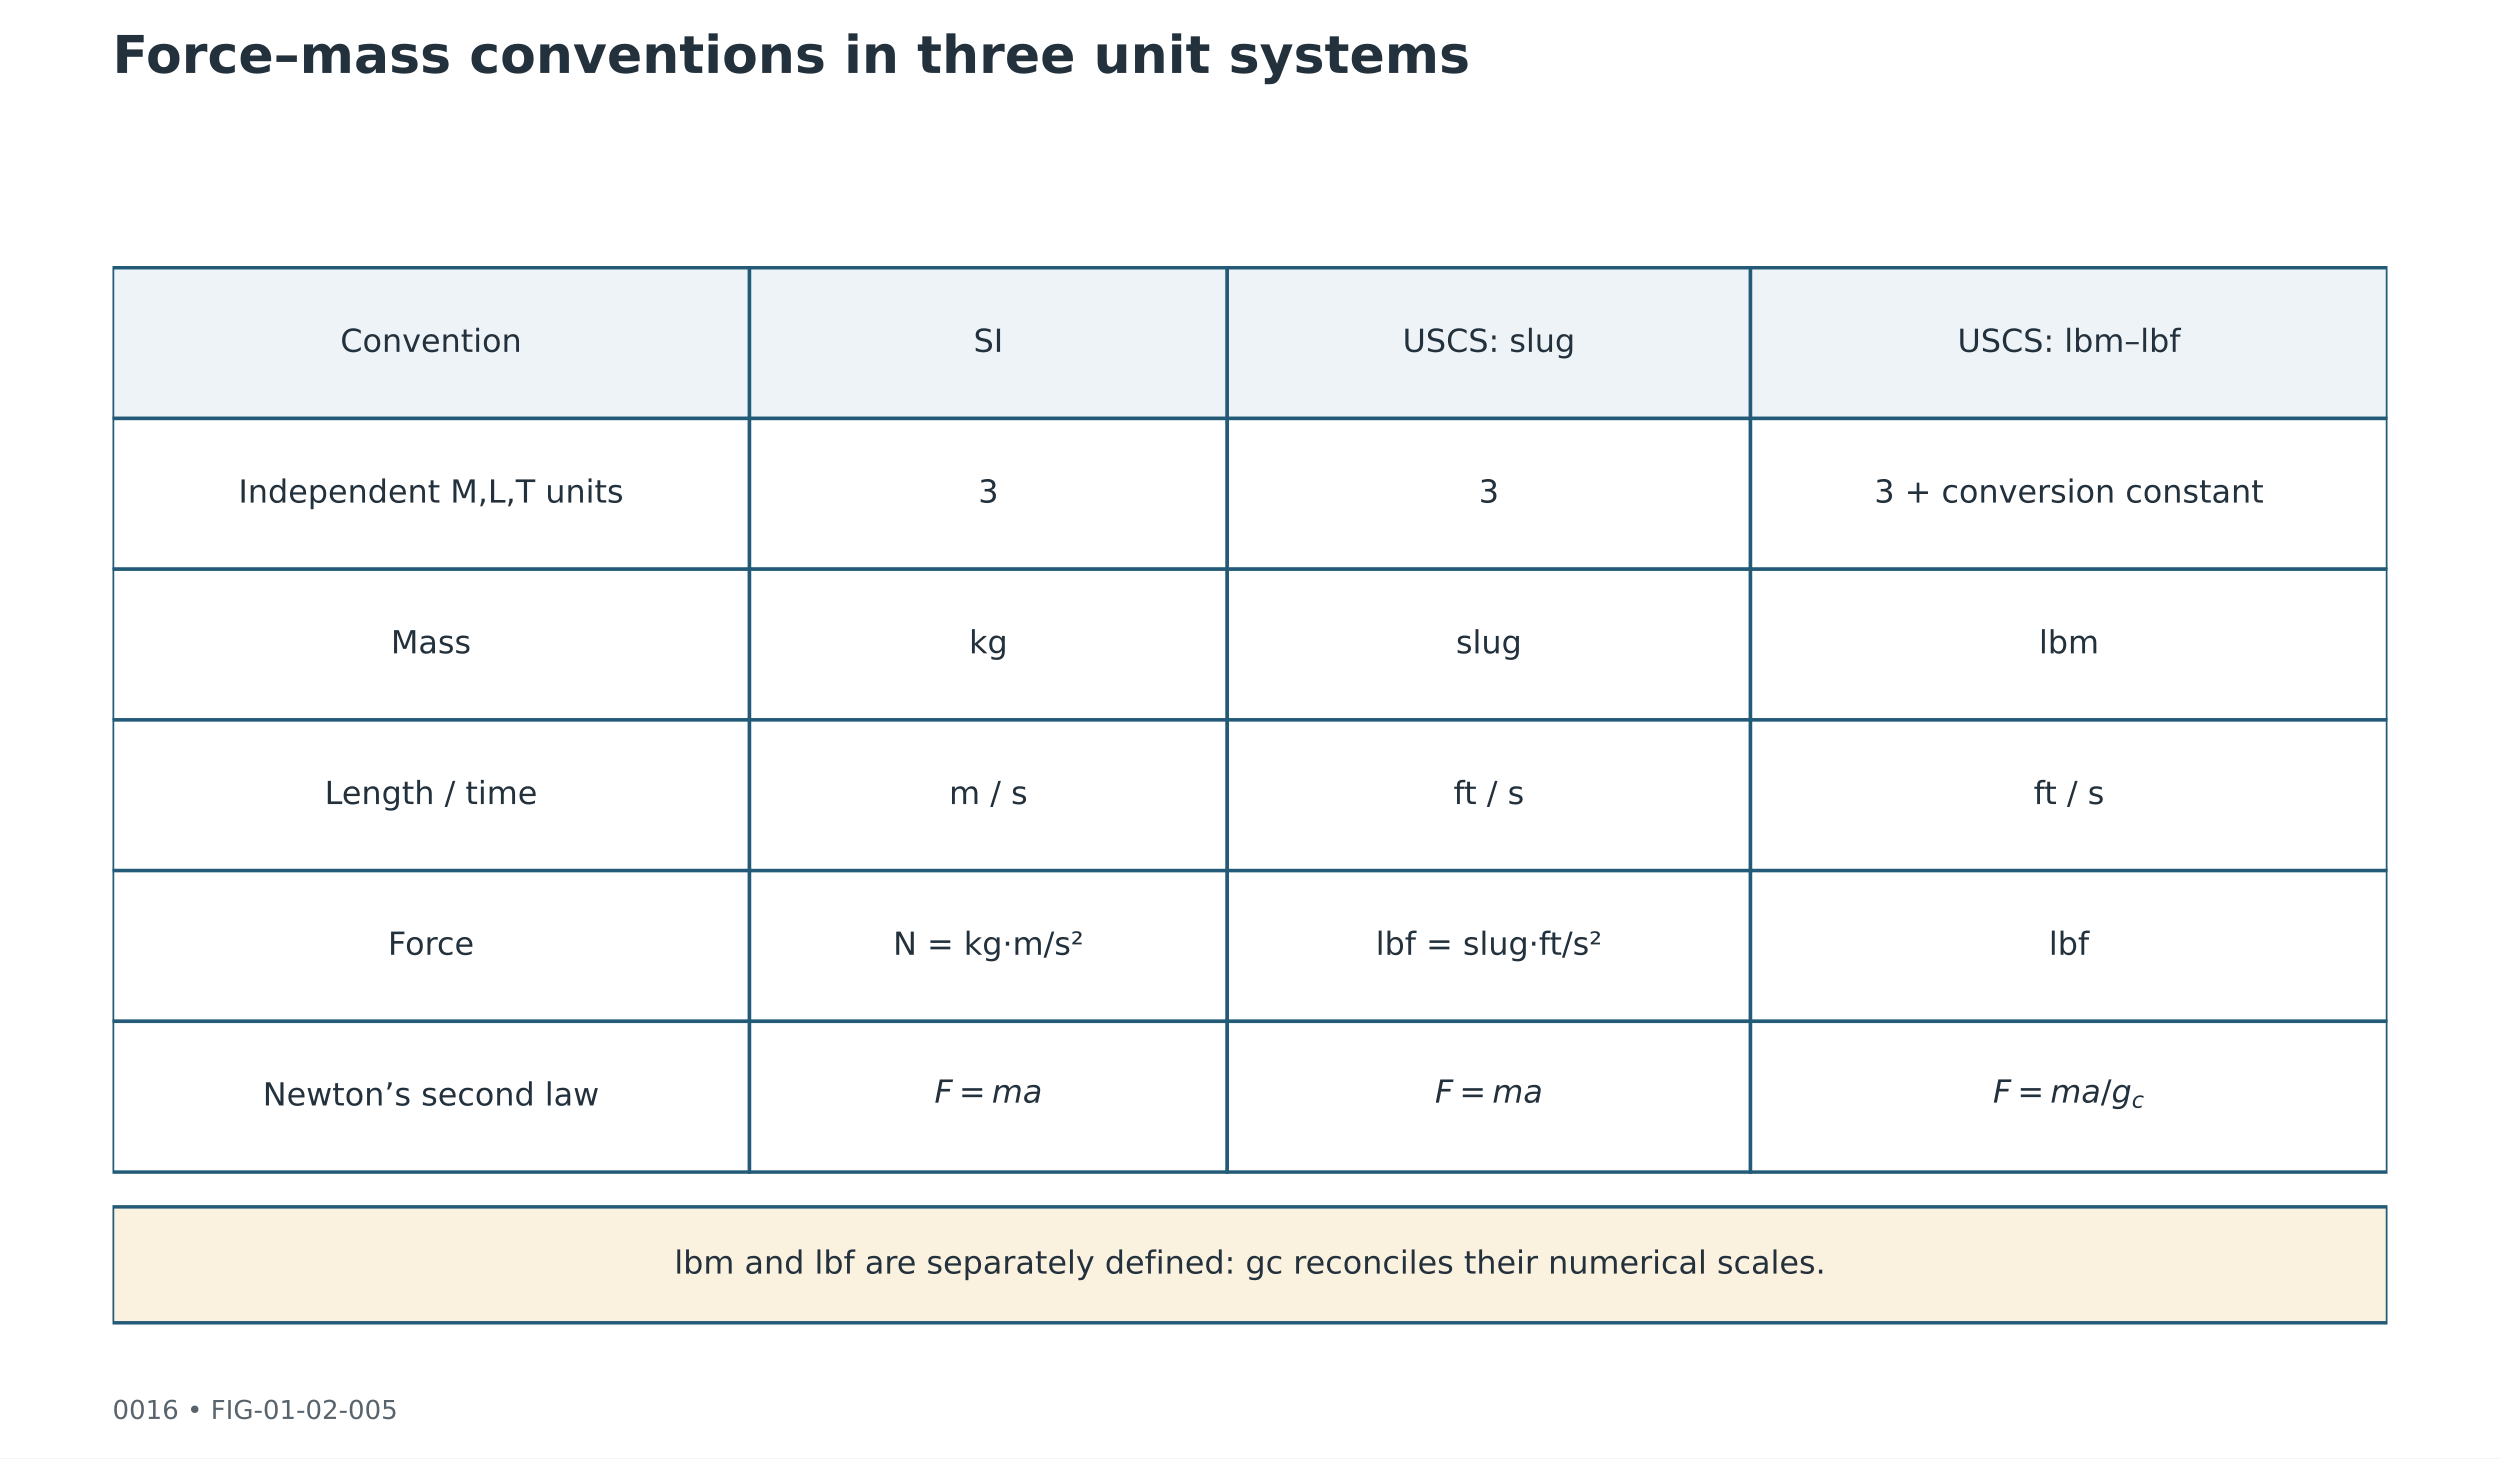
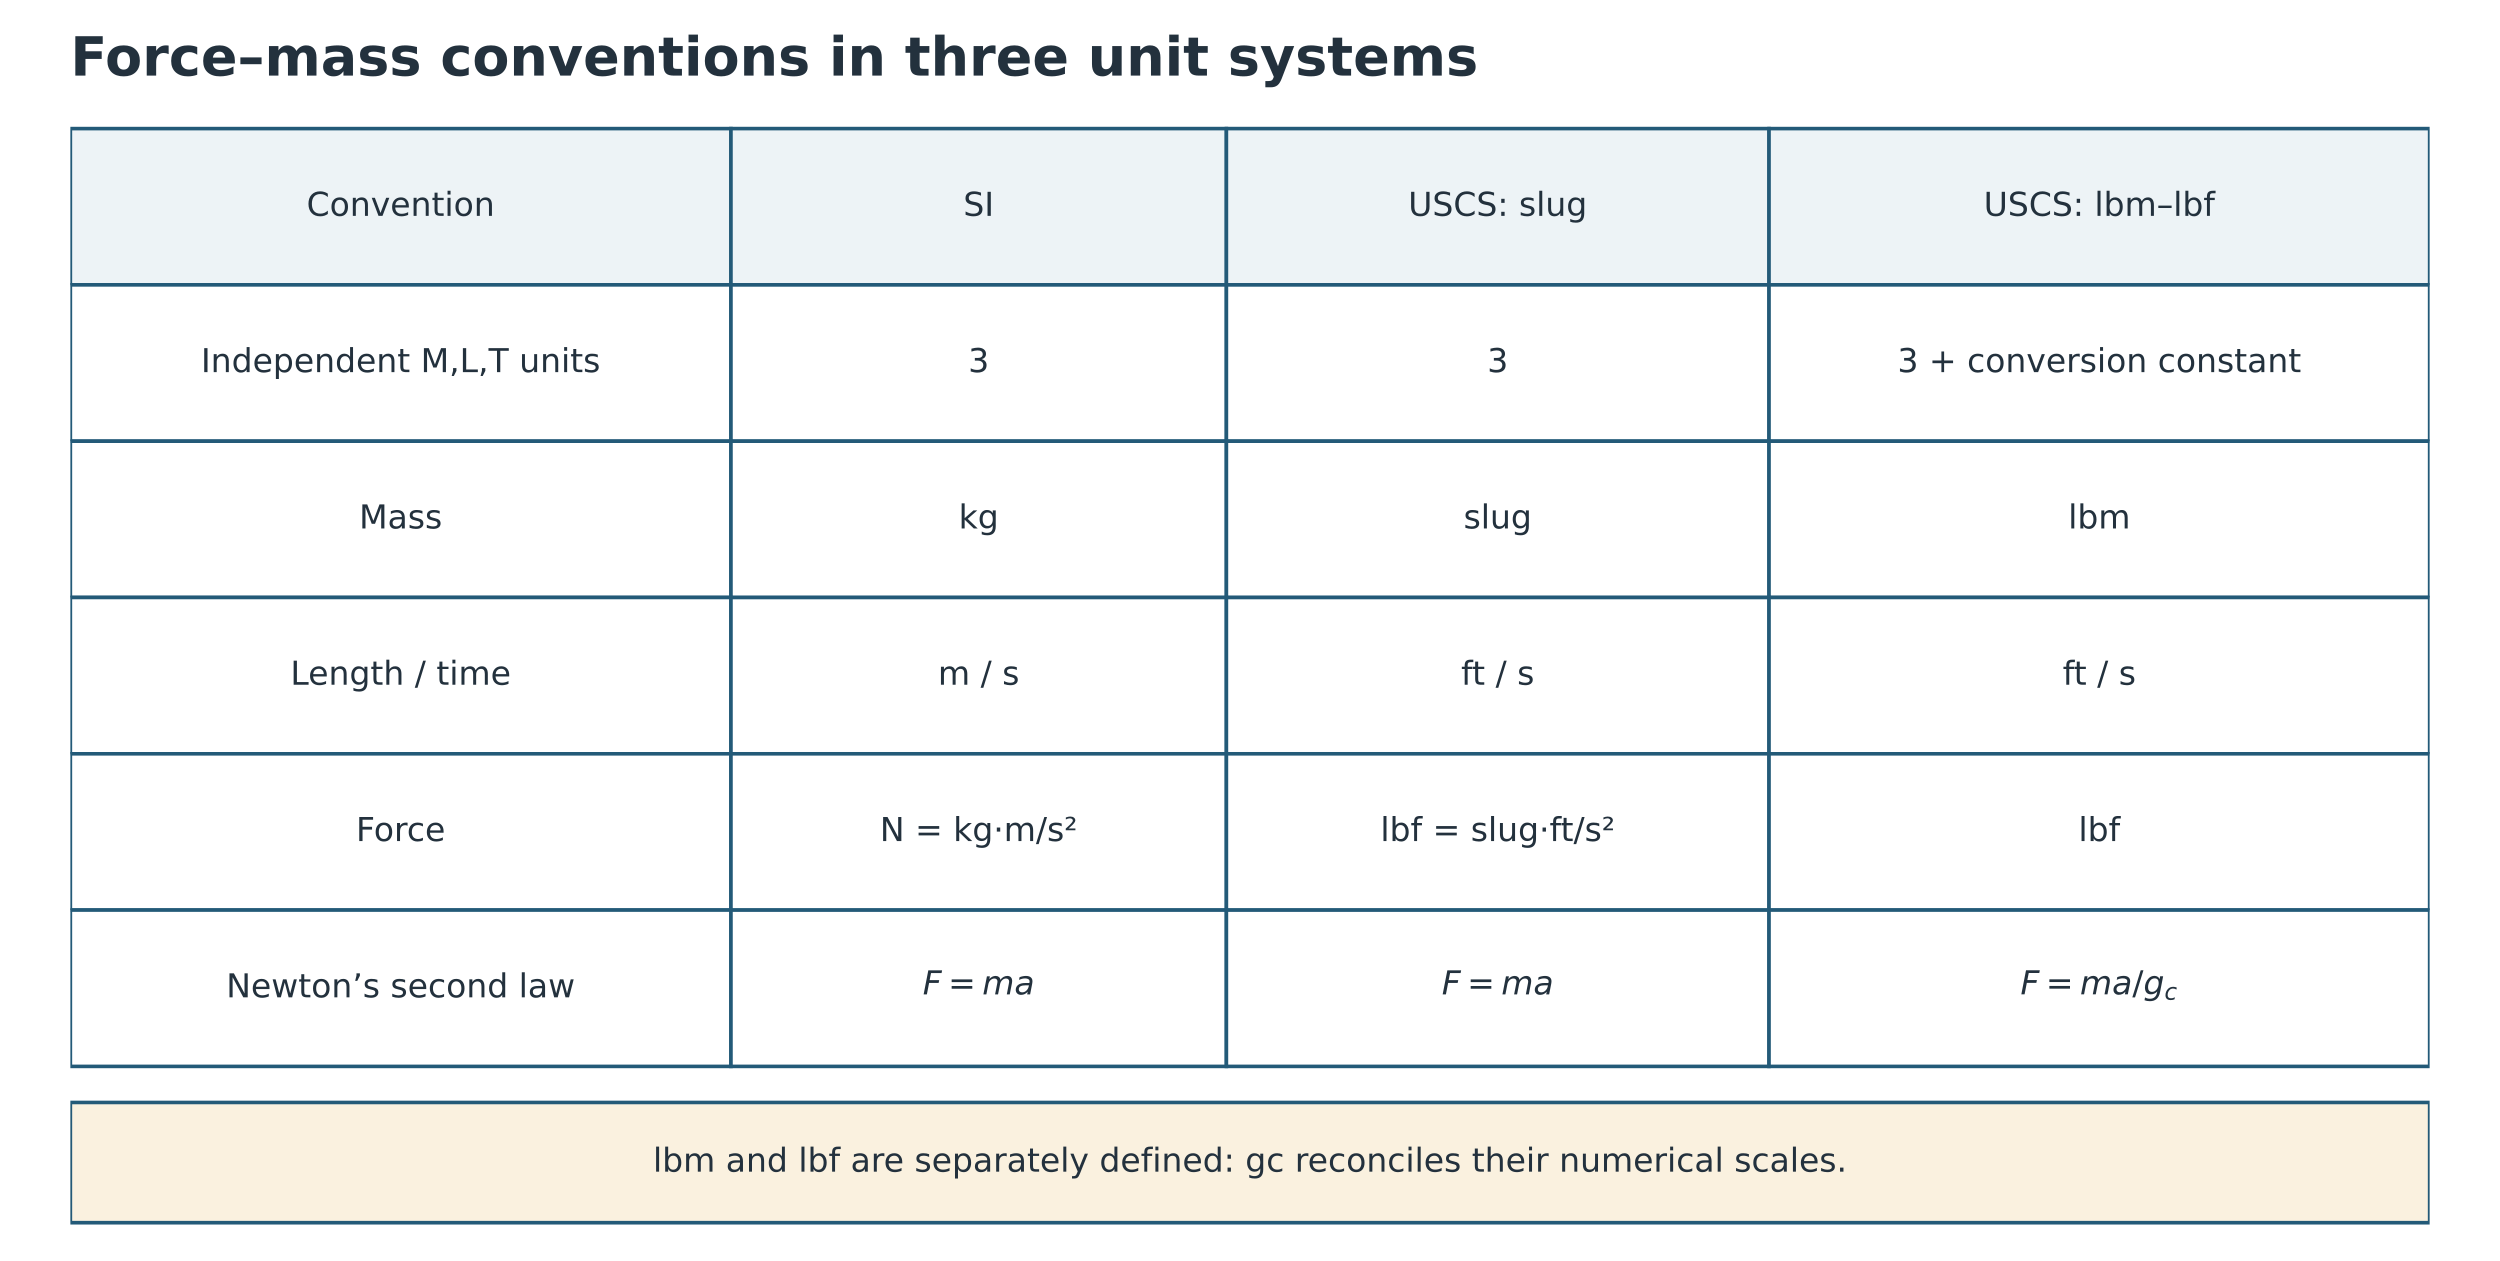
- <svg xmlns="http://www.w3.org/2000/svg" width="864pt" height="504pt" viewBox="0 0 864 504" version="1.1">
+ <svg xmlns="http://www.w3.org/2000/svg" width="833.143pt" height="420.103pt" viewBox="15.429 0 833.143 420.103" version="1.1">
  <defs>
    <style type="text/css">*{stroke-linejoin: round; stroke-linecap: butt}</style>
  </defs>
  <g id="figure_1">
    <g id="patch_1">
      <path d="M 0 504  L 864 504  L 864 0  L 0 0  z " style="fill: #ffffff" />
    </g>
-     <g id="axes_1">
+     <g id="axes_1" transform="translate(-0 -49.68)">
      <g id="patch_2">
        <path d="M 38.88 92.534  L 259.027 92.534  L 259.027 144.623  L 38.88 144.623  z " clip-path="url(#p706018cd4c)" style="fill: #edf3f6; stroke: #235a78; stroke-width: 1.2; stroke-linejoin: miter" />
      </g>
      <g id="patch_3">
        <path d="M 259.027 92.534  L 424.138 92.534  L 424.138 144.623  L 259.027 144.623  z " clip-path="url(#p706018cd4c)" style="fill: #edf3f6; stroke: #235a78; stroke-width: 1.2; stroke-linejoin: miter" />
      </g>
      <g id="patch_4">
        <path d="M 424.138 92.534  L 604.973 92.534  L 604.973 144.623  L 424.138 144.623  z " clip-path="url(#p706018cd4c)" style="fill: #edf3f6; stroke: #235a78; stroke-width: 1.2; stroke-linejoin: miter" />
      </g>
      <g id="patch_5">
        <path d="M 604.973 92.534  L 825.12 92.534  L 825.12 144.623  L 604.973 144.623  z " clip-path="url(#p706018cd4c)" style="fill: #edf3f6; stroke: #235a78; stroke-width: 1.2; stroke-linejoin: miter" />
      </g>
      <g id="patch_6">
        <path d="M 38.88 144.623  L 259.027 144.623  L 259.027 196.711  L 38.88 196.711  z " clip-path="url(#p706018cd4c)" style="fill: #ffffff; stroke: #235a78; stroke-width: 1.2; stroke-linejoin: miter" />
      </g>
      <g id="patch_7">
        <path d="M 259.027 144.623  L 424.138 144.623  L 424.138 196.711  L 259.027 196.711  z " clip-path="url(#p706018cd4c)" style="fill: #ffffff; stroke: #235a78; stroke-width: 1.2; stroke-linejoin: miter" />
      </g>
      <g id="patch_8">
        <path d="M 424.138 144.623  L 604.973 144.623  L 604.973 196.711  L 424.138 196.711  z " clip-path="url(#p706018cd4c)" style="fill: #ffffff; stroke: #235a78; stroke-width: 1.2; stroke-linejoin: miter" />
      </g>
      <g id="patch_9">
        <path d="M 604.973 144.623  L 825.12 144.623  L 825.12 196.711  L 604.973 196.711  z " clip-path="url(#p706018cd4c)" style="fill: #ffffff; stroke: #235a78; stroke-width: 1.2; stroke-linejoin: miter" />
      </g>
      <g id="patch_10">
        <path d="M 38.88 196.711  L 259.027 196.711  L 259.027 248.8  L 38.88 248.8  z " clip-path="url(#p706018cd4c)" style="fill: #ffffff; stroke: #235a78; stroke-width: 1.2; stroke-linejoin: miter" />
      </g>
      <g id="patch_11">
        <path d="M 259.027 196.711  L 424.138 196.711  L 424.138 248.8  L 259.027 248.8  z " clip-path="url(#p706018cd4c)" style="fill: #ffffff; stroke: #235a78; stroke-width: 1.2; stroke-linejoin: miter" />
      </g>
      <g id="patch_12">
        <path d="M 424.138 196.711  L 604.973 196.711  L 604.973 248.8  L 424.138 248.8  z " clip-path="url(#p706018cd4c)" style="fill: #ffffff; stroke: #235a78; stroke-width: 1.2; stroke-linejoin: miter" />
      </g>
      <g id="patch_13">
        <path d="M 604.973 196.711  L 825.12 196.711  L 825.12 248.8  L 604.973 248.8  z " clip-path="url(#p706018cd4c)" style="fill: #ffffff; stroke: #235a78; stroke-width: 1.2; stroke-linejoin: miter" />
      </g>
      <g id="patch_14">
        <path d="M 38.88 248.8  L 259.027 248.8  L 259.027 300.888  L 38.88 300.888  z " clip-path="url(#p706018cd4c)" style="fill: #ffffff; stroke: #235a78; stroke-width: 1.2; stroke-linejoin: miter" />
      </g>
      <g id="patch_15">
        <path d="M 259.027 248.8  L 424.138 248.8  L 424.138 300.888  L 259.027 300.888  z " clip-path="url(#p706018cd4c)" style="fill: #ffffff; stroke: #235a78; stroke-width: 1.2; stroke-linejoin: miter" />
      </g>
      <g id="patch_16">
        <path d="M 424.138 248.8  L 604.973 248.8  L 604.973 300.888  L 424.138 300.888  z " clip-path="url(#p706018cd4c)" style="fill: #ffffff; stroke: #235a78; stroke-width: 1.2; stroke-linejoin: miter" />
      </g>
      <g id="patch_17">
        <path d="M 604.973 248.8  L 825.12 248.8  L 825.12 300.888  L 604.973 300.888  z " clip-path="url(#p706018cd4c)" style="fill: #ffffff; stroke: #235a78; stroke-width: 1.2; stroke-linejoin: miter" />
      </g>
      <g id="patch_18">
        <path d="M 38.88 300.888  L 259.027 300.888  L 259.027 352.976  L 38.88 352.976  z " clip-path="url(#p706018cd4c)" style="fill: #ffffff; stroke: #235a78; stroke-width: 1.2; stroke-linejoin: miter" />
      </g>
      <g id="patch_19">
        <path d="M 259.027 300.888  L 424.138 300.888  L 424.138 352.976  L 259.027 352.976  z " clip-path="url(#p706018cd4c)" style="fill: #ffffff; stroke: #235a78; stroke-width: 1.2; stroke-linejoin: miter" />
      </g>
      <g id="patch_20">
        <path d="M 424.138 300.888  L 604.973 300.888  L 604.973 352.976  L 424.138 352.976  z " clip-path="url(#p706018cd4c)" style="fill: #ffffff; stroke: #235a78; stroke-width: 1.2; stroke-linejoin: miter" />
      </g>
      <g id="patch_21">
        <path d="M 604.973 300.888  L 825.12 300.888  L 825.12 352.976  L 604.973 352.976  z " clip-path="url(#p706018cd4c)" style="fill: #ffffff; stroke: #235a78; stroke-width: 1.2; stroke-linejoin: miter" />
      </g>
      <g id="patch_22">
        <path d="M 38.88 352.976  L 259.027 352.976  L 259.027 405.065  L 38.88 405.065  z " clip-path="url(#p706018cd4c)" style="fill: #ffffff; stroke: #235a78; stroke-width: 1.2; stroke-linejoin: miter" />
      </g>
      <g id="patch_23">
        <path d="M 259.027 352.976  L 424.138 352.976  L 424.138 405.065  L 259.027 405.065  z " clip-path="url(#p706018cd4c)" style="fill: #ffffff; stroke: #235a78; stroke-width: 1.2; stroke-linejoin: miter" />
      </g>
      <g id="patch_24">
        <path d="M 424.138 352.976  L 604.973 352.976  L 604.973 405.065  L 424.138 405.065  z " clip-path="url(#p706018cd4c)" style="fill: #ffffff; stroke: #235a78; stroke-width: 1.2; stroke-linejoin: miter" />
      </g>
      <g id="patch_25">
        <path d="M 604.973 352.976  L 825.12 352.976  L 825.12 405.065  L 604.973 405.065  z " clip-path="url(#p706018cd4c)" style="fill: #ffffff; stroke: #235a78; stroke-width: 1.2; stroke-linejoin: miter" />
      </g>
      <g id="patch_26">
        <path d="M 38.88 417.085  L 825.12 417.085  L 825.12 457.153  L 38.88 457.153  z " clip-path="url(#p706018cd4c)" style="fill: #faf1df; stroke: #235a78; stroke-width: 1.2; stroke-linejoin: miter" />
      </g>
      <g id="text_1">
        <text style="font-size: 11px; font-family: 'DejaVu Sans'; text-anchor: middle; fill: #23313d" x="148.954" y="121.614" transform="rotate(-0 148.9536 121.6139)">Convention</text>
      </g>
      <g id="text_2">
        <text style="font-size: 11px; font-family: 'DejaVu Sans'; text-anchor: middle; fill: #23313d" x="341.582" y="121.614" transform="rotate(-0 341.5824 121.6139)">SI</text>
      </g>
      <g id="text_3">
        <text style="font-size: 11px; font-family: 'DejaVu Sans'; text-anchor: middle; fill: #23313d" x="514.555" y="121.614" transform="rotate(-0 514.5552 121.6139)">USCS: slug</text>
      </g>
      <g id="text_4">
        <text style="font-size: 11px; font-family: 'DejaVu Sans'; text-anchor: middle; fill: #23313d" x="715.046" y="121.614" transform="rotate(-0 715.0464 121.6139)">USCS: lbm–lbf</text>
      </g>
      <g id="text_5">
        <text style="font-size: 11px; font-family: 'DejaVu Sans'; text-anchor: middle; fill: #23313d" x="148.954" y="173.702" transform="rotate(-0 148.9536 173.7023)">Independent M,L,T units</text>
      </g>
      <g id="text_6">
        <text style="font-size: 11px; font-family: 'DejaVu Sans'; text-anchor: middle; fill: #23313d" x="341.582" y="173.702" transform="rotate(-0 341.5824 173.7023)">3</text>
      </g>
      <g id="text_7">
        <text style="font-size: 11px; font-family: 'DejaVu Sans'; text-anchor: middle; fill: #23313d" x="514.555" y="173.702" transform="rotate(-0 514.5552 173.7023)">3</text>
      </g>
      <g id="text_8">
        <text style="font-size: 11px; font-family: 'DejaVu Sans'; text-anchor: middle; fill: #23313d" x="715.046" y="173.702" transform="rotate(-0 715.0464 173.7023)">3 + conversion constant</text>
      </g>
      <g id="text_9">
        <text style="font-size: 11px; font-family: 'DejaVu Sans'; text-anchor: middle; fill: #23313d" x="148.954" y="225.791" transform="rotate(-0 148.9536 225.7907)">Mass</text>
      </g>
      <g id="text_10">
        <text style="font-size: 11px; font-family: 'DejaVu Sans'; text-anchor: middle; fill: #23313d" x="341.582" y="225.791" transform="rotate(-0 341.5824 225.7907)">kg</text>
      </g>
      <g id="text_11">
        <text style="font-size: 11px; font-family: 'DejaVu Sans'; text-anchor: middle; fill: #23313d" x="514.555" y="225.791" transform="rotate(-0 514.5552 225.7907)">slug</text>
      </g>
      <g id="text_12">
        <text style="font-size: 11px; font-family: 'DejaVu Sans'; text-anchor: middle; fill: #23313d" x="715.046" y="225.791" transform="rotate(-0 715.0464 225.7907)">lbm</text>
      </g>
      <g id="text_13">
        <text style="font-size: 11px; font-family: 'DejaVu Sans'; text-anchor: middle; fill: #23313d" x="148.954" y="277.879" transform="rotate(-0 148.9536 277.8791)">Length / time</text>
      </g>
      <g id="text_14">
        <text style="font-size: 11px; font-family: 'DejaVu Sans'; text-anchor: middle; fill: #23313d" x="341.582" y="277.879" transform="rotate(-0 341.5824 277.8791)">m / s</text>
      </g>
      <g id="text_15">
        <text style="font-size: 11px; font-family: 'DejaVu Sans'; text-anchor: middle; fill: #23313d" x="514.555" y="277.879" transform="rotate(-0 514.5552 277.8791)">ft / s</text>
      </g>
      <g id="text_16">
        <text style="font-size: 11px; font-family: 'DejaVu Sans'; text-anchor: middle; fill: #23313d" x="715.046" y="277.879" transform="rotate(-0 715.0464 277.8791)">ft / s</text>
      </g>
      <g id="text_17">
        <text style="font-size: 11px; font-family: 'DejaVu Sans'; text-anchor: middle; fill: #23313d" x="148.954" y="329.968" transform="rotate(-0 148.9536 329.9675)">Force</text>
      </g>
      <g id="text_18">
        <text style="font-size: 11px; font-family: 'DejaVu Sans'; text-anchor: middle; fill: #23313d" x="341.582" y="329.968" transform="rotate(-0 341.5824 329.9675)">N = kg·m/s²</text>
      </g>
      <g id="text_19">
        <text style="font-size: 11px; font-family: 'DejaVu Sans'; text-anchor: middle; fill: #23313d" x="514.555" y="329.968" transform="rotate(-0 514.5552 329.9675)">lbf = slug·ft/s²</text>
      </g>
      <g id="text_20">
        <text style="font-size: 11px; font-family: 'DejaVu Sans'; text-anchor: middle; fill: #23313d" x="715.046" y="329.968" transform="rotate(-0 715.0464 329.9675)">lbf</text>
      </g>
      <g id="text_21">
        <text style="font-size: 11px; font-family: 'DejaVu Sans'; text-anchor: middle; fill: #23313d" x="148.954" y="382.056" transform="rotate(-0 148.9536 382.0559)">Newton’s second law</text>
      </g>
      <g id="text_22">
        <g style="fill: #23313d" transform="translate(322.9374 382.0559)">
          <text>
            <tspan x="0" y="-0.984" style="font-style: oblique; font-size: 11px; font-family: 'DejaVu Sans'; fill: #23313d">F</tspan>
            <tspan x="19.83" y="-0.984" style="font-style: oblique; font-size: 11px; font-family: 'DejaVu Sans'; fill: #23313d">m</tspan>
            <tspan x="30.545" y="-0.984" style="font-style: oblique; font-size: 11px; font-family: 'DejaVu Sans'; fill: #23313d">a</tspan>
            <tspan x="8.47" y="-0.984" style="font-size: 11px; font-family: 'DejaVu Sans'; fill: #23313d">=</tspan>
          </text>
        </g>
      </g>
      <g id="text_23">
        <g style="fill: #23313d" transform="translate(495.9102 382.0559)">
          <text>
            <tspan x="0" y="-0.984" style="font-style: oblique; font-size: 11px; font-family: 'DejaVu Sans'; fill: #23313d">F</tspan>
            <tspan x="19.83" y="-0.984" style="font-style: oblique; font-size: 11px; font-family: 'DejaVu Sans'; fill: #23313d">m</tspan>
            <tspan x="30.545" y="-0.984" style="font-style: oblique; font-size: 11px; font-family: 'DejaVu Sans'; fill: #23313d">a</tspan>
            <tspan x="8.47" y="-0.984" style="font-size: 11px; font-family: 'DejaVu Sans'; fill: #23313d">=</tspan>
          </text>
        </g>
      </g>
      <g id="text_24">
        <g style="fill: #23313d" transform="translate(688.7564 382.0336)">
          <text>
            <tspan x="0" y="-0.984" style="font-style: oblique; font-size: 11px; font-family: 'DejaVu Sans'; fill: #23313d">F</tspan>
            <tspan x="19.83" y="-0.984" style="font-style: oblique; font-size: 11px; font-family: 'DejaVu Sans'; fill: #23313d">m</tspan>
            <tspan x="30.545" y="-0.984" style="font-style: oblique; font-size: 11px; font-family: 'DejaVu Sans'; fill: #23313d">a</tspan>
            <tspan x="40.992" y="-0.984" style="font-style: oblique; font-size: 11px; font-family: 'DejaVu Sans'; fill: #23313d">g</tspan>
            <tspan x="8.47" y="-0.984" style="font-size: 11px; font-family: 'DejaVu Sans'; fill: #23313d">=</tspan>
            <tspan x="37.286" y="-0.984" style="font-size: 11px; font-family: 'DejaVu Sans'; fill: #23313d">/</tspan>
            <tspan x="47.975" y="0.82" style="font-style: oblique; font-size: 7.7px; font-family: 'DejaVu Sans'; fill: #23313d">c</tspan>
          </text>
        </g>
      </g>
      <g id="text_25">
        <text style="font-size: 11px; font-family: 'DejaVu Sans'; text-anchor: middle; fill: #23313d" x="432" y="440.155" transform="rotate(-0 432 440.1545)">lbm and lbf are separately defined: gc reconciles their numerical scales.</text>
      </g>
    </g>
    <g id="text_26">
      <text style="font-weight: 700; font-size: 18px; font-family: 'DejaVu Sans'; text-anchor: start; fill: #23313d" x="38.88" y="25.2" transform="rotate(-0 38.88 25.2)">Force–mass conventions in three unit systems</text>
    </g>
-     <g id="text_27">
-       <text style="font-size: 9px; font-family: 'DejaVu Sans'; text-anchor: start; fill: #59636c" x="38.88" y="490.392" transform="rotate(-0 38.88 490.392)">0016  •  FIG-01-02-005</text>
-     </g>
  </g>
  <defs>
    <clipPath id="p706018cd4c">
      <rect x="38.88" y="60.48" width="786.24" height="400.68" />
    </clipPath>
  </defs>
</svg>
